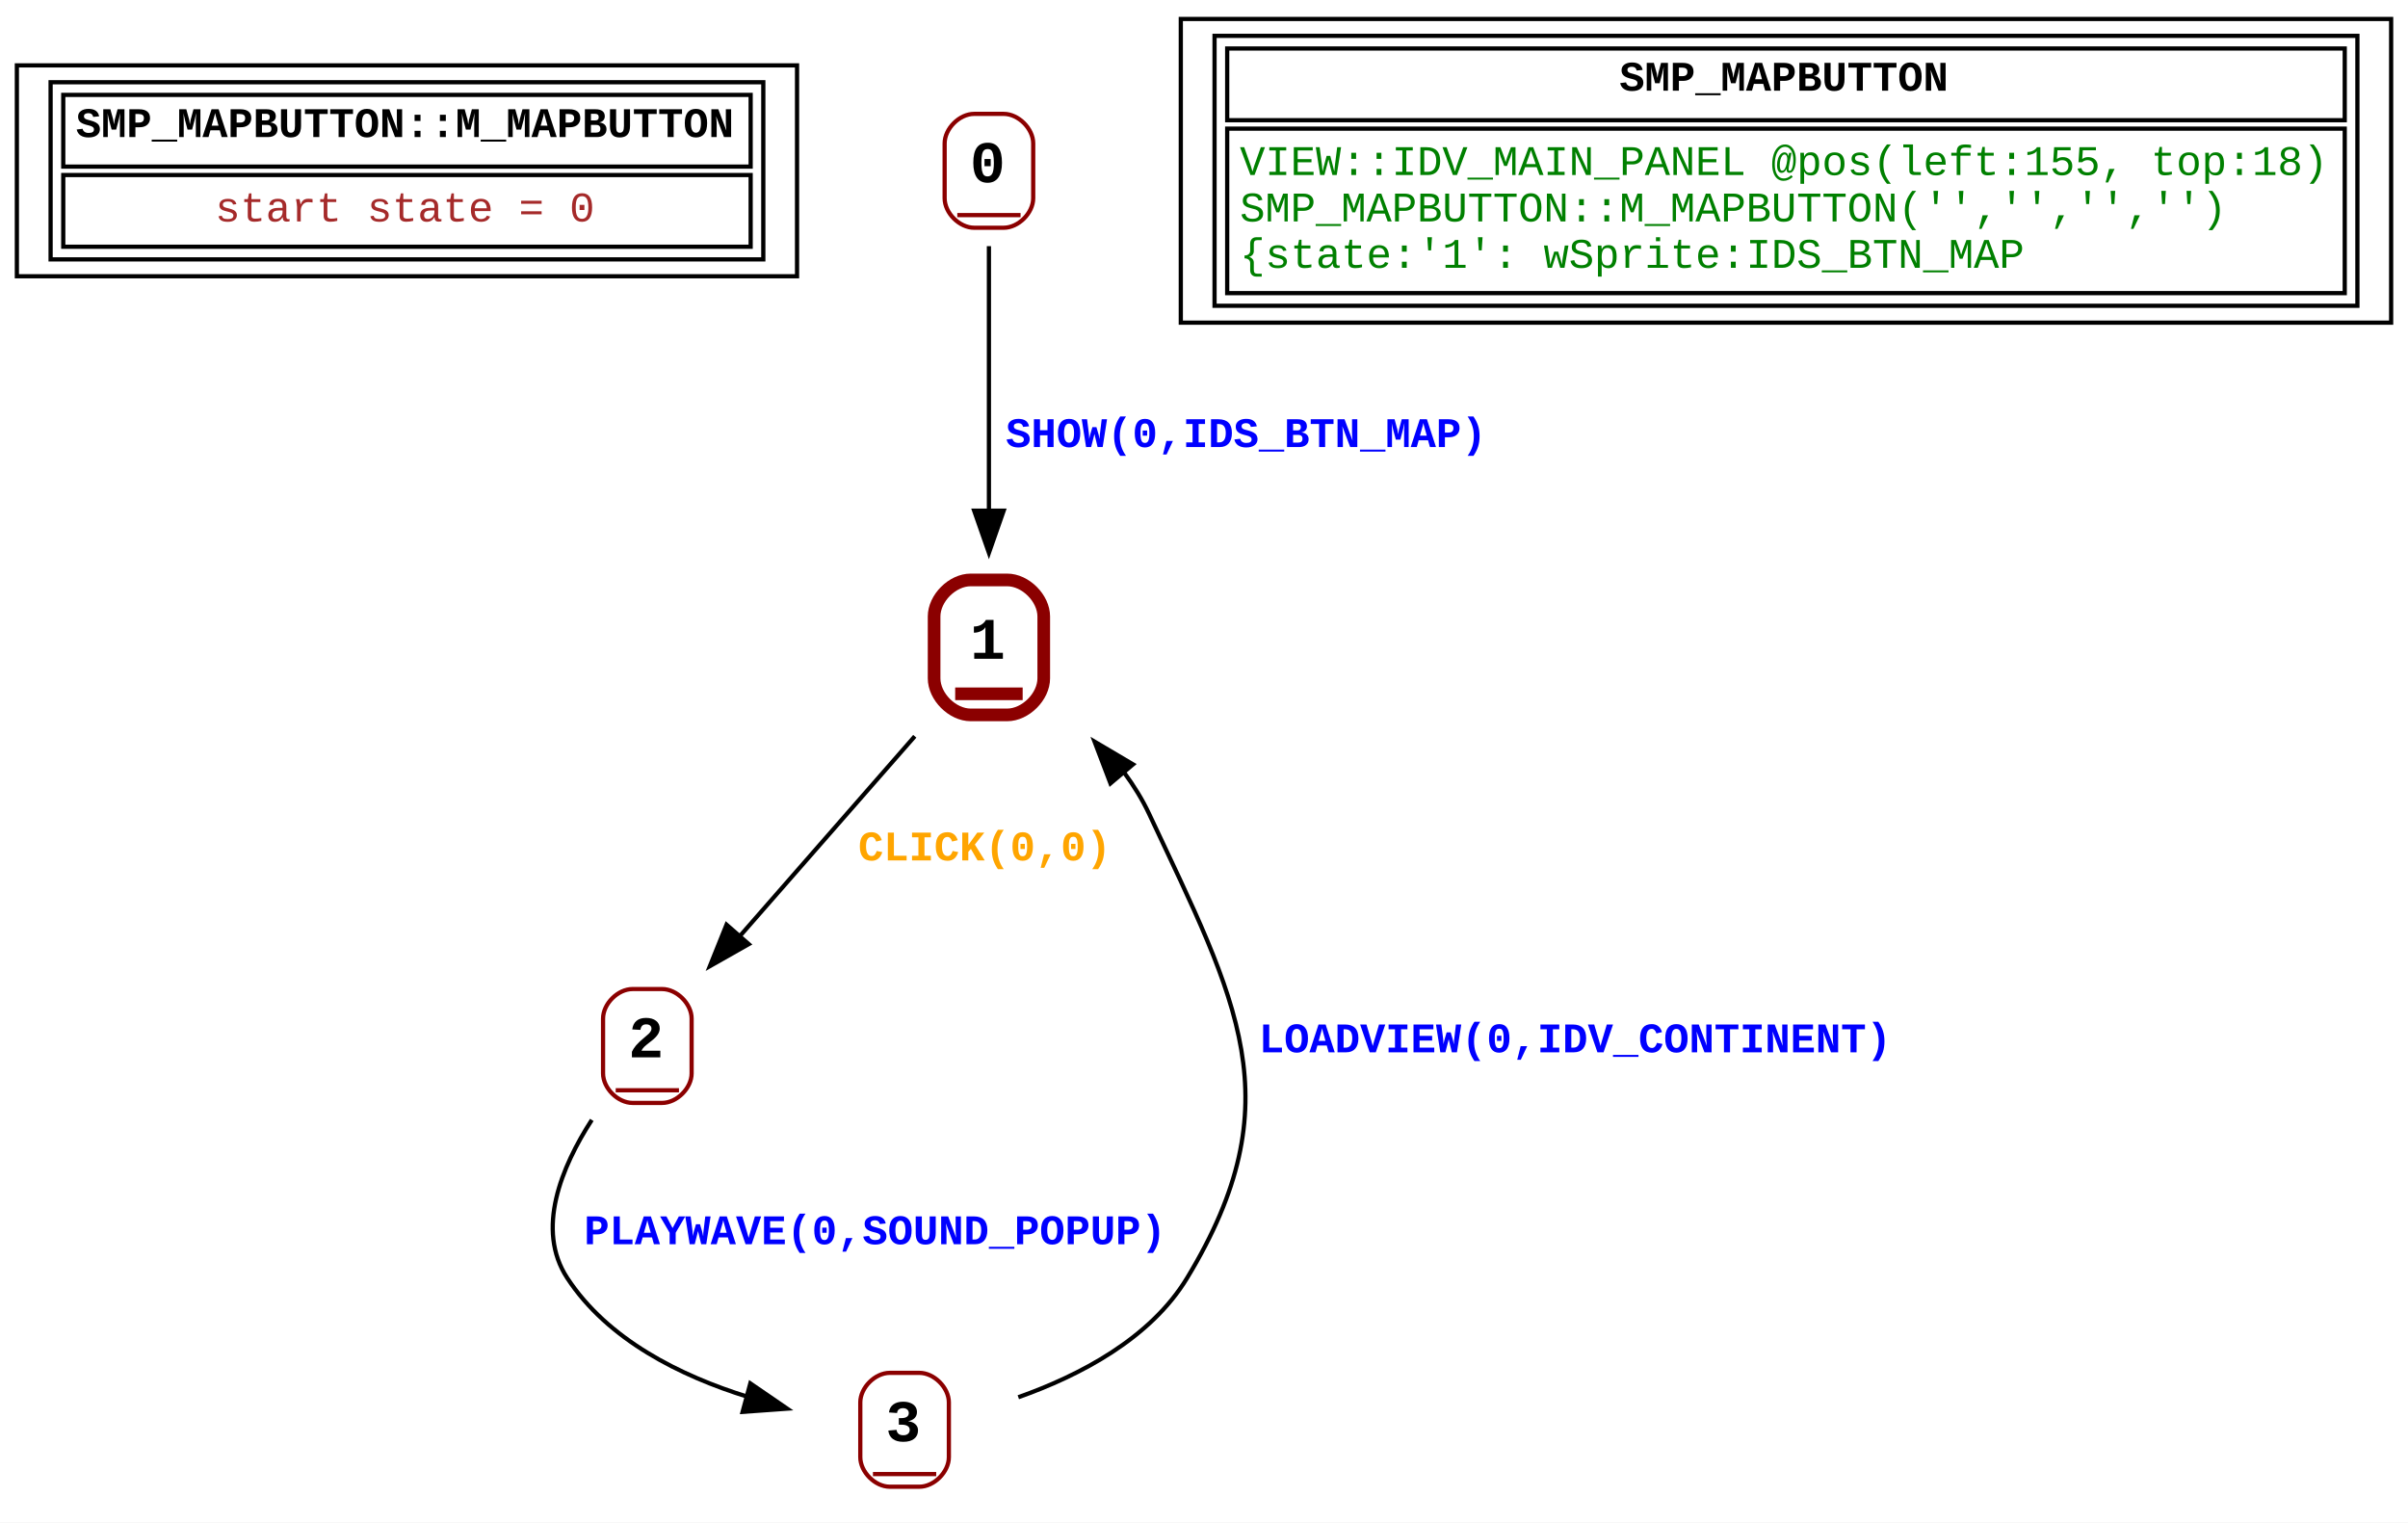
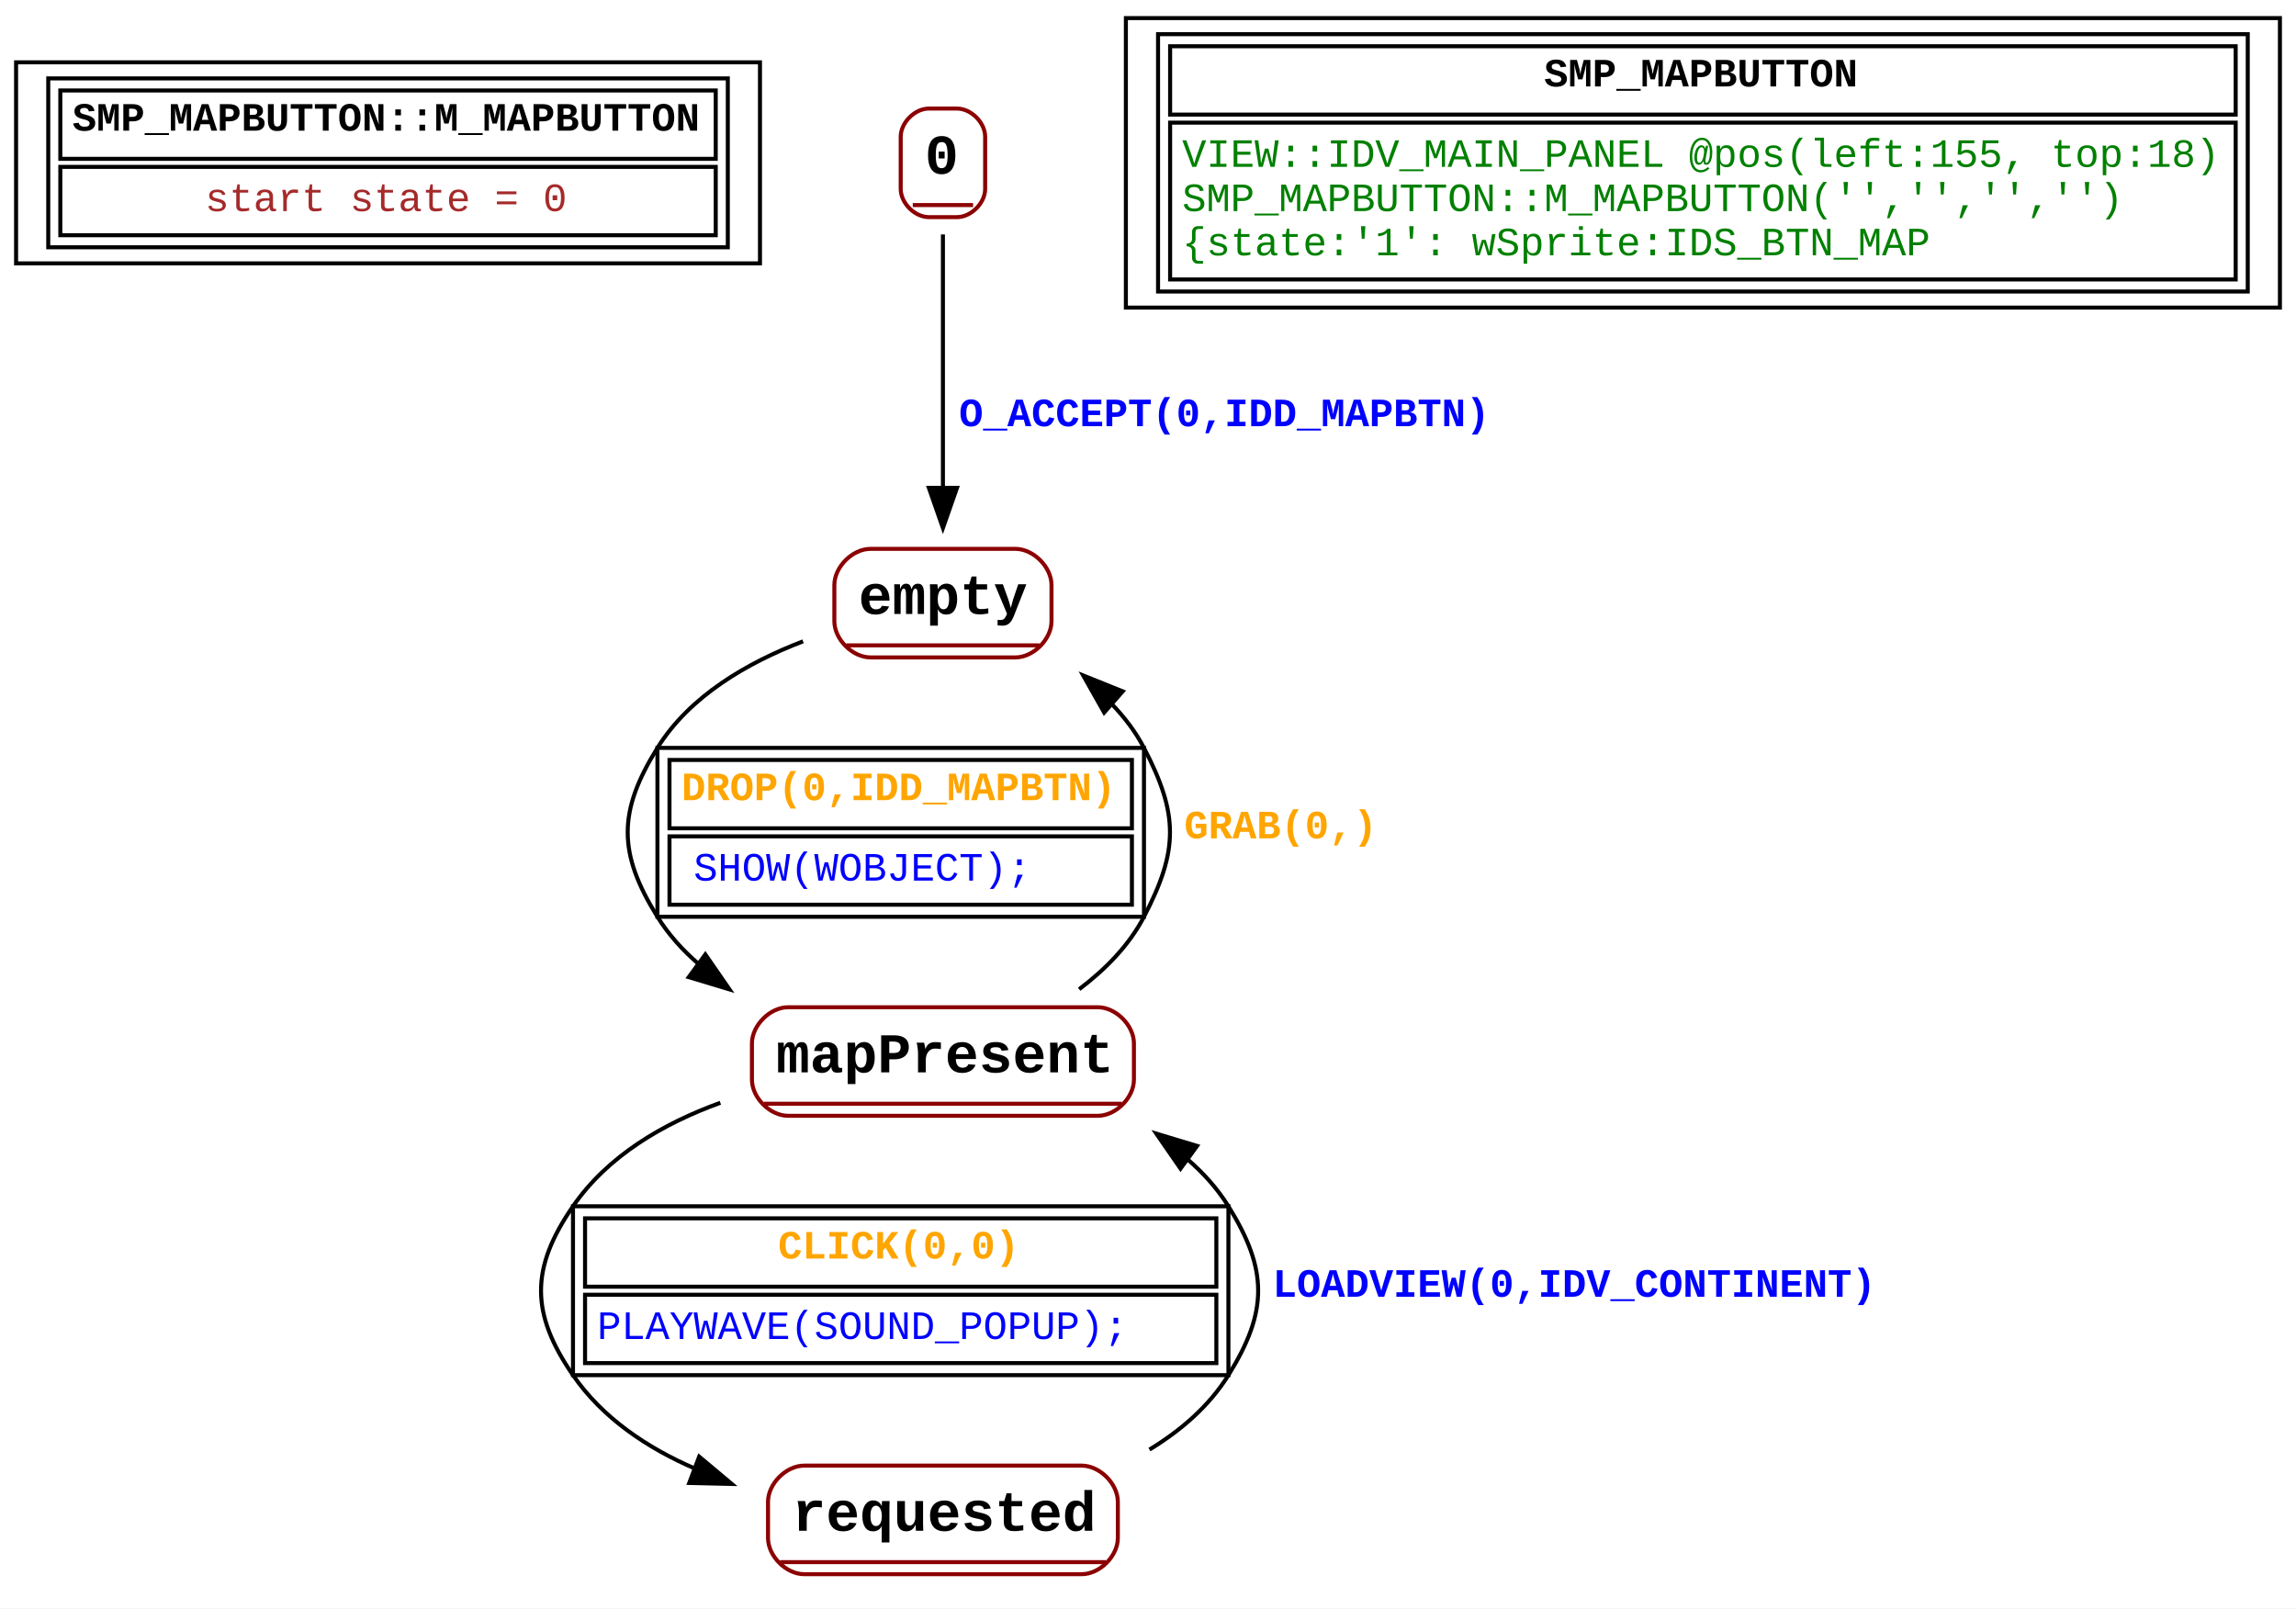
- <svg xmlns="http://www.w3.org/2000/svg" width="571pt" height="361pt" viewBox="0.00 0.00 571.00 361.00">
-   <g id="graph0" class="graph" transform="scale(1 1) rotate(0) translate(4 357)">
-     <polygon fill="white" stroke="none" points="-4,4 -4,-357 567,-357 567,4 -4,4" />
+ <svg xmlns="http://www.w3.org/2000/svg" width="571pt" height="400pt" viewBox="0.00 0.00 571.00 400.00">
+   <g id="graph0" class="graph" transform="scale(1 1) rotate(0) translate(4 396)">
+     <polygon fill="white" stroke="none" points="-4,4 -4,-396 567,-396 567,4 -4,4" />
    <g id="node1" class="node">
-       <polygon fill="none" stroke="black" points="0,-291.5 0,-341.5 185,-341.5 185,-291.5 0,-291.5" />
-       <polygon fill="none" stroke="black" points="11,-317.5 11,-334.5 174,-334.5 174,-317.5 11,-317.5" />
-       <text text-anchor="start" x="14" y="-324.5" font-family="Courier New" font-weight="bold" font-size="10.00">SMP_MAPBUTTON::M_MAPBUTTON</text>
-       <polygon fill="none" stroke="black" points="11,-298.5 11,-315.5 174,-315.5 174,-298.5 11,-298.5" />
-       <text text-anchor="start" x="47" y="-304.5" font-family="Courier New" font-size="10.00" fill="brown">start state = 0</text>
-       <polygon fill="none" stroke="black" points="8,-295.5 8,-337.5 177,-337.5 177,-295.5 8,-295.5" />
+       <polygon fill="none" stroke="black" points="0,-330.5 0,-380.5 185,-380.5 185,-330.5 0,-330.5" />
+       <polygon fill="none" stroke="black" points="11,-356.5 11,-373.5 174,-373.5 174,-356.5 11,-356.5" />
+       <text text-anchor="start" x="14" y="-363.5" font-family="Courier New" font-weight="bold" font-size="10.00">SMP_MAPBUTTON::M_MAPBUTTON</text>
+       <polygon fill="none" stroke="black" points="11,-337.5 11,-354.5 174,-354.5 174,-337.5 11,-337.5" />
+       <text text-anchor="start" x="47" y="-343.5" font-family="Courier New" font-size="10.00" fill="brown">start state = 0</text>
+       <polygon fill="none" stroke="black" points="8,-334.5 8,-376.5 177,-376.5 177,-334.5 8,-334.5" />
    </g>
    <g id="node2" class="node">
-       <polyline fill="none" stroke="darkred" points="223,-306 238,-306" />
-       <text text-anchor="start" x="226" y="-313.8" font-family="Courier New" font-weight="bold" font-size="14.00">0</text>
-       <path fill="none" stroke="darkred" d="M227,-303C227,-303 234,-303 234,-303 237.5,-303 241,-306.5 241,-310 241,-310 241,-323 241,-323 241,-326.5 237.5,-330 234,-330 234,-330 227,-330 227,-330 223.5,-330 220,-326.5 220,-323 220,-323 220,-310 220,-310 220,-306.5 223.5,-303 227,-303" />
+       <polyline fill="none" stroke="darkred" points="223,-345 238,-345" />
+       <text text-anchor="start" x="226" y="-352.8" font-family="Courier New" font-weight="bold" font-size="14.00">0</text>
+       <path fill="none" stroke="darkred" d="M227,-342C227,-342 234,-342 234,-342 237.5,-342 241,-345.5 241,-349 241,-349 241,-362 241,-362 241,-365.5 237.5,-369 234,-369 234,-369 227,-369 227,-369 223.5,-369 220,-365.5 220,-362 220,-362 220,-349 220,-349 220,-345.5 223.5,-342 227,-342" />
    </g>
    <g id="node3" class="node">
-       <polyline fill="none" stroke="darkred" stroke-width="3" points="222.5,-192.5 238.5,-192.5" />
-       <text text-anchor="start" x="226" y="-200.8" font-family="Courier New" font-weight="bold" font-size="14.00">1</text>
-       <path fill="none" stroke="darkred" stroke-width="3" d="M226.17,-187.5C226.17,-187.5 234.83,-187.5 234.83,-187.5 239.17,-187.5 243.5,-191.83 243.5,-196.17 243.5,-196.17 243.5,-210.83 243.5,-210.83 243.5,-215.17 239.17,-219.5 234.83,-219.5 234.83,-219.5 226.17,-219.5 226.17,-219.5 221.83,-219.5 217.5,-215.17 217.5,-210.83 217.5,-210.83 217.5,-196.17 217.5,-196.17 217.5,-191.83 221.83,-187.5 226.17,-187.5" />
+       <polyline fill="none" stroke="darkred" points="206.5,-235.5 254.5,-235.5" />
+       <text text-anchor="start" x="209.5" y="-243.3" font-family="Courier New" font-weight="bold" font-size="14.00">empty</text>
+       <path fill="none" stroke="darkred" d="M212.5,-232.5C212.5,-232.5 248.5,-232.5 248.5,-232.5 253,-232.5 257.5,-237 257.5,-241.5 257.5,-241.5 257.5,-250.5 257.5,-250.5 257.5,-255 253,-259.5 248.5,-259.5 248.5,-259.5 212.5,-259.5 212.5,-259.5 208,-259.5 203.5,-255 203.5,-250.5 203.5,-250.5 203.5,-241.5 203.5,-241.5 203.5,-237 208,-232.5 212.5,-232.5" />
    </g>
    <g id="edge1" class="edge">
-       <path fill="none" stroke="black" d="M230.5,-298.64C230.5,-282.04 230.5,-256.27 230.5,-235.89" />
-       <polygon fill="black" stroke="black" points="234,-235.92 230.5,-225.92 227,-235.92 234,-235.92" />
-       <text text-anchor="start" x="234.5" y="-251" font-family="Courier New" font-weight="bold" font-size="10.00" fill="blue">SHOW(0,IDS_BTN_MAP)</text>
+       <path fill="none" stroke="black" d="M230.5,-337.7C230.5,-320.82 230.5,-294.51 230.5,-274.57" />
+       <polygon fill="black" stroke="black" points="234,-274.68 230.5,-264.68 227,-274.68 234,-274.68" />
+       <text text-anchor="start" x="234.5" y="-290" font-family="Courier New" font-weight="bold" font-size="10.00" fill="blue">O_ACCEPT(0,IDD_MAPBTN)</text>
    </g>
    <g id="node4" class="node">
-       <polyline fill="none" stroke="darkred" points="142,-98.5 157,-98.5" />
-       <text text-anchor="start" x="145" y="-106.3" font-family="Courier New" font-weight="bold" font-size="14.00">2</text>
-       <path fill="none" stroke="darkred" d="M146,-95.5C146,-95.5 153,-95.5 153,-95.5 156.5,-95.5 160,-99 160,-102.5 160,-102.5 160,-115.5 160,-115.5 160,-119 156.5,-122.5 153,-122.5 153,-122.5 146,-122.5 146,-122.5 142.5,-122.5 139,-119 139,-115.5 139,-115.5 139,-102.5 139,-102.5 139,-99 142.5,-95.5 146,-95.5" />
+       <polyline fill="none" stroke="darkred" points="186,-121.5 275,-121.5" />
+       <text text-anchor="start" x="189" y="-129.3" font-family="Courier New" font-weight="bold" font-size="14.00">mapPresent</text>
+       <path fill="none" stroke="darkred" d="M192,-118.5C192,-118.5 269,-118.5 269,-118.5 273.5,-118.5 278,-123 278,-127.5 278,-127.5 278,-136.5 278,-136.5 278,-141 273.5,-145.5 269,-145.5 269,-145.5 192,-145.5 192,-145.5 187.5,-145.5 183,-141 183,-136.5 183,-136.5 183,-127.5 183,-127.5 183,-123 187.5,-118.5 192,-118.5" />
    </g>
    <g id="edge2" class="edge">
-       <path fill="none" stroke="black" d="M212.92,-182.43C200.79,-168.57 184.56,-150.04 171.56,-135.19" />
-       <polygon fill="black" stroke="black" points="173.55,-133.15 164.33,-127.93 168.28,-137.76 173.55,-133.15" />
-       <text text-anchor="start" x="199.5" y="-153" font-family="Courier New" font-weight="bold" font-size="10.00" fill="orange">CLICK(0,0)</text>
+       <path fill="none" stroke="black" d="M195.72,-236.5C181.97,-231.25 167.56,-222.95 159.5,-210 149.64,-194.15 149.64,-183.85 159.5,-168 162.26,-163.57 165.76,-159.68 169.73,-156.27" />
+       <polygon fill="black" stroke="black" points="171.41,-158.64 177.43,-149.93 167.29,-152.99 171.41,-158.64" />
+       <polygon fill="none" stroke="black" points="162.5,-190 162.5,-207 277.5,-207 277.5,-190 162.5,-190" />
+       <text text-anchor="start" x="165.5" y="-197" font-family="Courier New" font-weight="bold" font-size="10.00" fill="orange">DROP(0,IDD_MAPBTN)</text>
+       <polygon fill="none" stroke="black" points="162.5,-171 162.5,-188 277.5,-188 277.5,-171 162.5,-171" />
+       <text text-anchor="start" x="168.5" y="-177" font-family="Courier New" font-size="10.00" fill="blue">   SHOW(WOBJECT);</text>
+       <polygon fill="none" stroke="black" points="159.5,-168 159.5,-210 280.5,-210 280.5,-168 159.5,-168" />
+     </g>
+     <g id="edge4" class="edge">
+       <path fill="none" stroke="black" d="M264.38,-149.98C270.86,-154.87 276.78,-160.86 280.5,-168 289.12,-184.56 289.12,-193.44 280.5,-210 278.41,-214.02 275.62,-217.67 272.43,-220.97" />
+       <polygon fill="black" stroke="black" points="270.6,-218.79 265.38,-228.02 275.21,-224.06 270.6,-218.79" />
+       <text text-anchor="start" x="290.5" y="-187.5" font-family="Courier New" font-weight="bold" font-size="10.00" fill="orange">GRAB(0,)</text>
    </g>
    <g id="node5" class="node">
-       <polyline fill="none" stroke="darkred" points="203,-7.5 218,-7.5" />
-       <text text-anchor="start" x="206" y="-15.3" font-family="Courier New" font-weight="bold" font-size="14.00">3</text>
-       <path fill="none" stroke="darkred" d="M207,-4.5C207,-4.5 214,-4.5 214,-4.5 217.5,-4.5 221,-8 221,-11.5 221,-11.5 221,-24.5 221,-24.5 221,-28 217.5,-31.5 214,-31.5 214,-31.5 207,-31.5 207,-31.5 203.5,-31.5 200,-28 200,-24.5 200,-24.5 200,-11.5 200,-11.5 200,-8 203.5,-4.5 207,-4.5" />
+       <polyline fill="none" stroke="darkred" points="190,-7.5 271,-7.5" />
+       <text text-anchor="start" x="193" y="-15.3" font-family="Courier New" font-weight="bold" font-size="14.00">requested</text>
+       <path fill="none" stroke="darkred" d="M196,-4.5C196,-4.5 265,-4.5 265,-4.5 269.5,-4.5 274,-9 274,-13.5 274,-13.5 274,-22.5 274,-22.5 274,-27 269.5,-31.5 265,-31.5 265,-31.5 196,-31.5 196,-31.5 191.5,-31.5 187,-27 187,-22.5 187,-22.5 187,-13.5 187,-13.5 187,-9 191.5,-4.5 196,-4.5" />
    </g>
    <g id="edge3" class="edge">
-       <path fill="none" stroke="black" d="M136.33,-91.47C129.1,-80.27 122.99,-65.48 130.5,-54 140.1,-39.33 157.35,-30.77 173.39,-25.79" />
-       <polygon fill="black" stroke="black" points="173.92,-29 182.66,-23.01 172.09,-22.25 173.92,-29" />
-       <text text-anchor="start" x="134.5" y="-62" font-family="Courier New" font-weight="bold" font-size="10.00" fill="blue">PLAYWAVE(0,SOUND_POPUP)</text>
+       <path fill="none" stroke="black" d="M175.15,-121.74C160.88,-116.57 147.13,-108.52 138.5,-96 127.9,-80.63 127.9,-69.37 138.5,-54 145.85,-43.34 156.91,-35.92 168.84,-30.76" />
+       <polygon fill="black" stroke="black" points="169.88,-33.74 178,-26.94 167.41,-27.19 169.88,-33.74" />
+       <polygon fill="none" stroke="black" points="141.5,-76 141.5,-93 298.5,-93 298.5,-76 141.5,-76" />
+       <text text-anchor="start" x="189.5" y="-83" font-family="Courier New" font-weight="bold" font-size="10.00" fill="orange">CLICK(0,0)</text>
+       <polygon fill="none" stroke="black" points="141.5,-57 141.5,-74 298.5,-74 298.5,-57 141.5,-57" />
+       <text text-anchor="start" x="144.5" y="-63" font-family="Courier New" font-size="10.00" fill="blue">   PLAYWAVE(SOUND_POPUP);</text>
+       <polygon fill="none" stroke="black" points="138.5,-54 138.5,-96 301.5,-96 301.5,-54 138.5,-54" />
    </g>
-     <g id="edge4" class="edge">
-       <path fill="none" stroke="black" d="M237.47,-25.72C252.05,-30.88 268.8,-39.63 277.5,-54 302.92,-95.95 289.34,-119.59 268.5,-164 266.9,-167.42 264.86,-170.71 262.56,-173.84" />
-       <polygon fill="black" stroke="black" points="259.32,-171.26 255.55,-181.16 264.67,-175.77 259.32,-171.26" />
-       <text text-anchor="start" x="294.5" y="-107.5" font-family="Courier New" font-weight="bold" font-size="10.00" fill="blue">LOADVIEW(0,IDV_CONTINENT)</text>
+     <g id="edge5" class="edge">
+       <path fill="none" stroke="black" d="M281.86,-35.49C289.67,-40.24 296.71,-46.3 301.5,-54 311.36,-69.85 311.36,-80.15 301.5,-96 298.74,-100.43 295.24,-104.32 291.27,-107.73" />
+       <polygon fill="black" stroke="black" points="289.59,-105.36 283.57,-114.07 293.71,-111.01 289.59,-105.36" />
+       <text text-anchor="start" x="312.5" y="-73.5" font-family="Courier New" font-weight="bold" font-size="10.00" fill="blue">LOADVIEW(0,IDV_CONTINENT)</text>
    </g>
    <g id="node6" class="node">
-       <polygon fill="none" stroke="black" points="276,-280.5 276,-352.5 563,-352.5 563,-280.5 276,-280.5" />
-       <polygon fill="none" stroke="black" points="287,-328.5 287,-345.5 552,-345.5 552,-328.5 287,-328.5" />
-       <text text-anchor="start" x="380" y="-335.5" font-family="Courier New" font-weight="bold" font-size="10.00">SMP_MAPBUTTON</text>
-       <polygon fill="none" stroke="black" points="287,-287.5 287,-326.5 552,-326.5 552,-287.5 287,-287.5" />
-       <text text-anchor="start" x="290" y="-315.5" font-family="Courier New" font-size="10.00" fill="green">VIEW::IDV_MAIN_PANEL @pos(left:155, top:18)</text>
-       <text text-anchor="start" x="290" y="-304.5" font-family="Courier New" font-size="10.00" fill="green">SMP_MAPBUTTON::M_MAPBUTTON('','','','')</text>
-       <text text-anchor="start" x="290" y="-293.5" font-family="Courier New" font-size="10.00" fill="green">{state:'1': wSprite:IDS_BTN_MAP</text>
-       <polygon fill="none" stroke="black" points="284,-284.5 284,-348.5 555,-348.5 555,-284.5 284,-284.5" />
+       <polygon fill="none" stroke="black" points="276,-319.5 276,-391.5 563,-391.5 563,-319.5 276,-319.5" />
+       <polygon fill="none" stroke="black" points="287,-367.5 287,-384.5 552,-384.5 552,-367.5 287,-367.5" />
+       <text text-anchor="start" x="380" y="-374.5" font-family="Courier New" font-weight="bold" font-size="10.00">SMP_MAPBUTTON</text>
+       <polygon fill="none" stroke="black" points="287,-326.5 287,-365.5 552,-365.5 552,-326.5 287,-326.5" />
+       <text text-anchor="start" x="290" y="-354.5" font-family="Courier New" font-size="10.00" fill="green">VIEW::IDV_MAIN_PANEL @pos(left:155, top:18)</text>
+       <text text-anchor="start" x="290" y="-343.5" font-family="Courier New" font-size="10.00" fill="green">SMP_MAPBUTTON::M_MAPBUTTON('','','','')</text>
+       <text text-anchor="start" x="290" y="-332.5" font-family="Courier New" font-size="10.00" fill="green">{state:'1': wSprite:IDS_BTN_MAP</text>
+       <polygon fill="none" stroke="black" points="284,-323.5 284,-387.5 555,-387.5 555,-323.5 284,-323.5" />
    </g>
  </g>
</svg>
